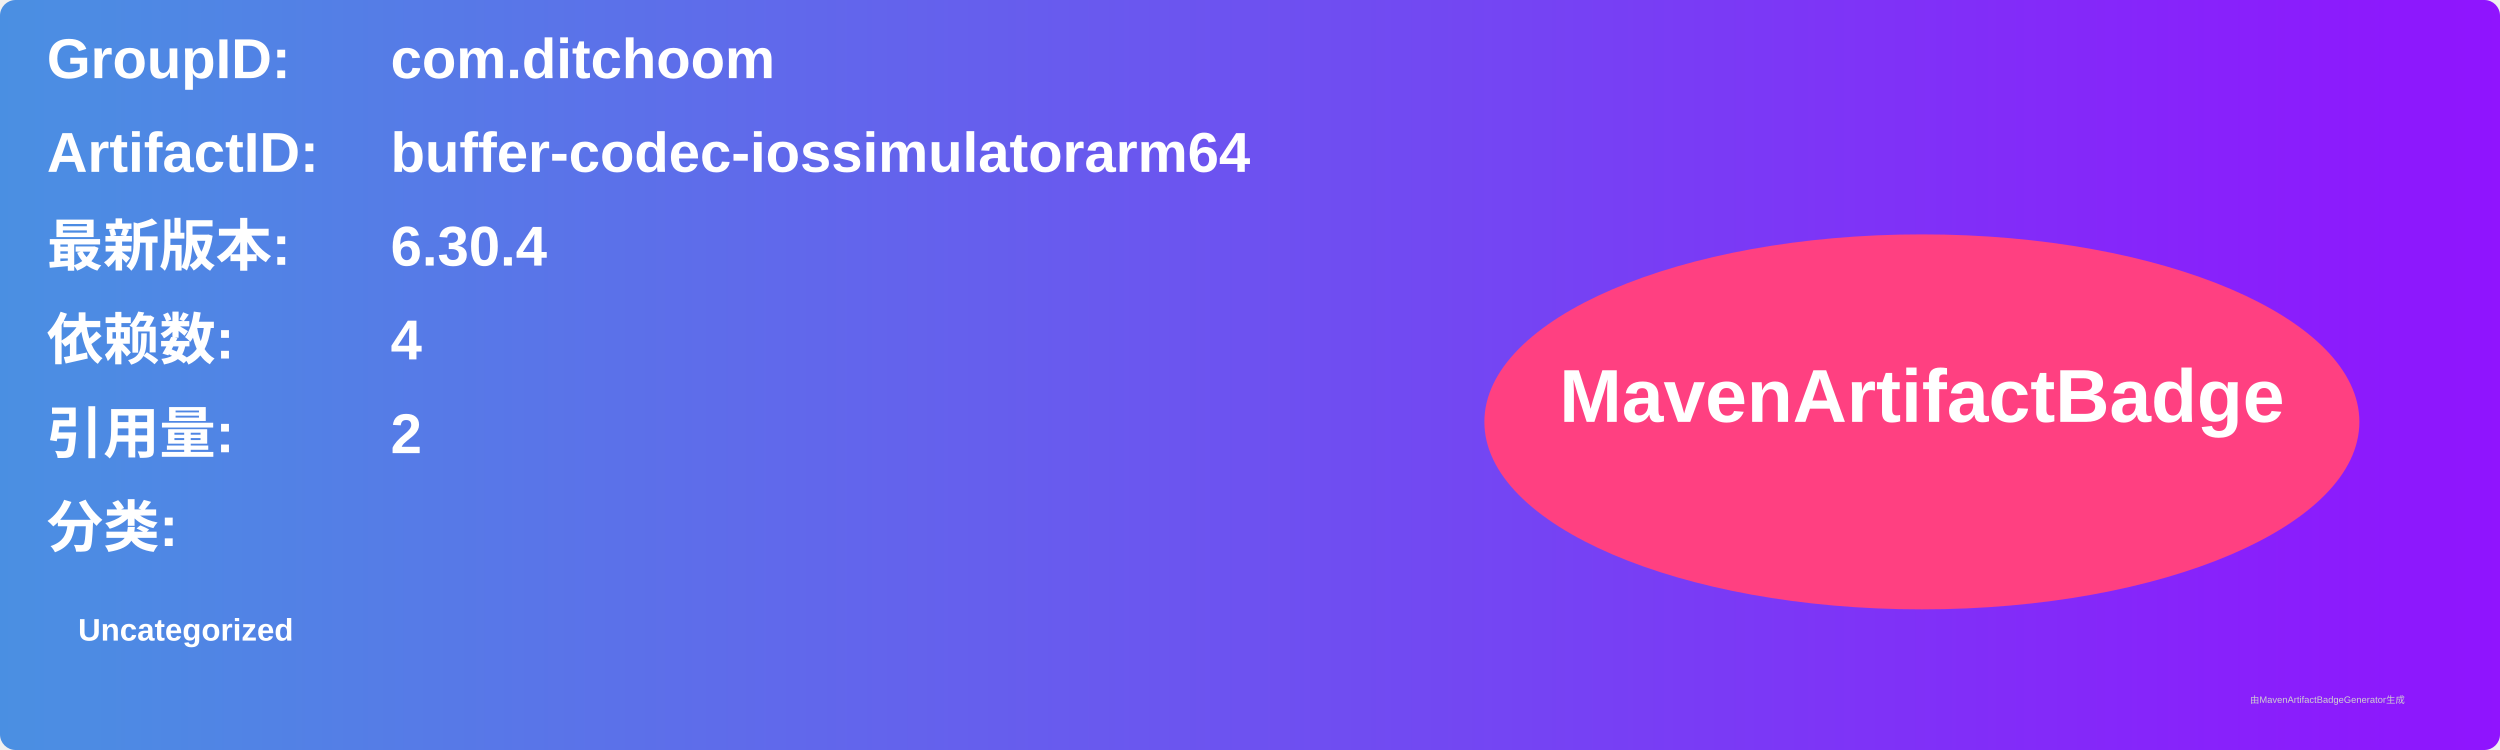
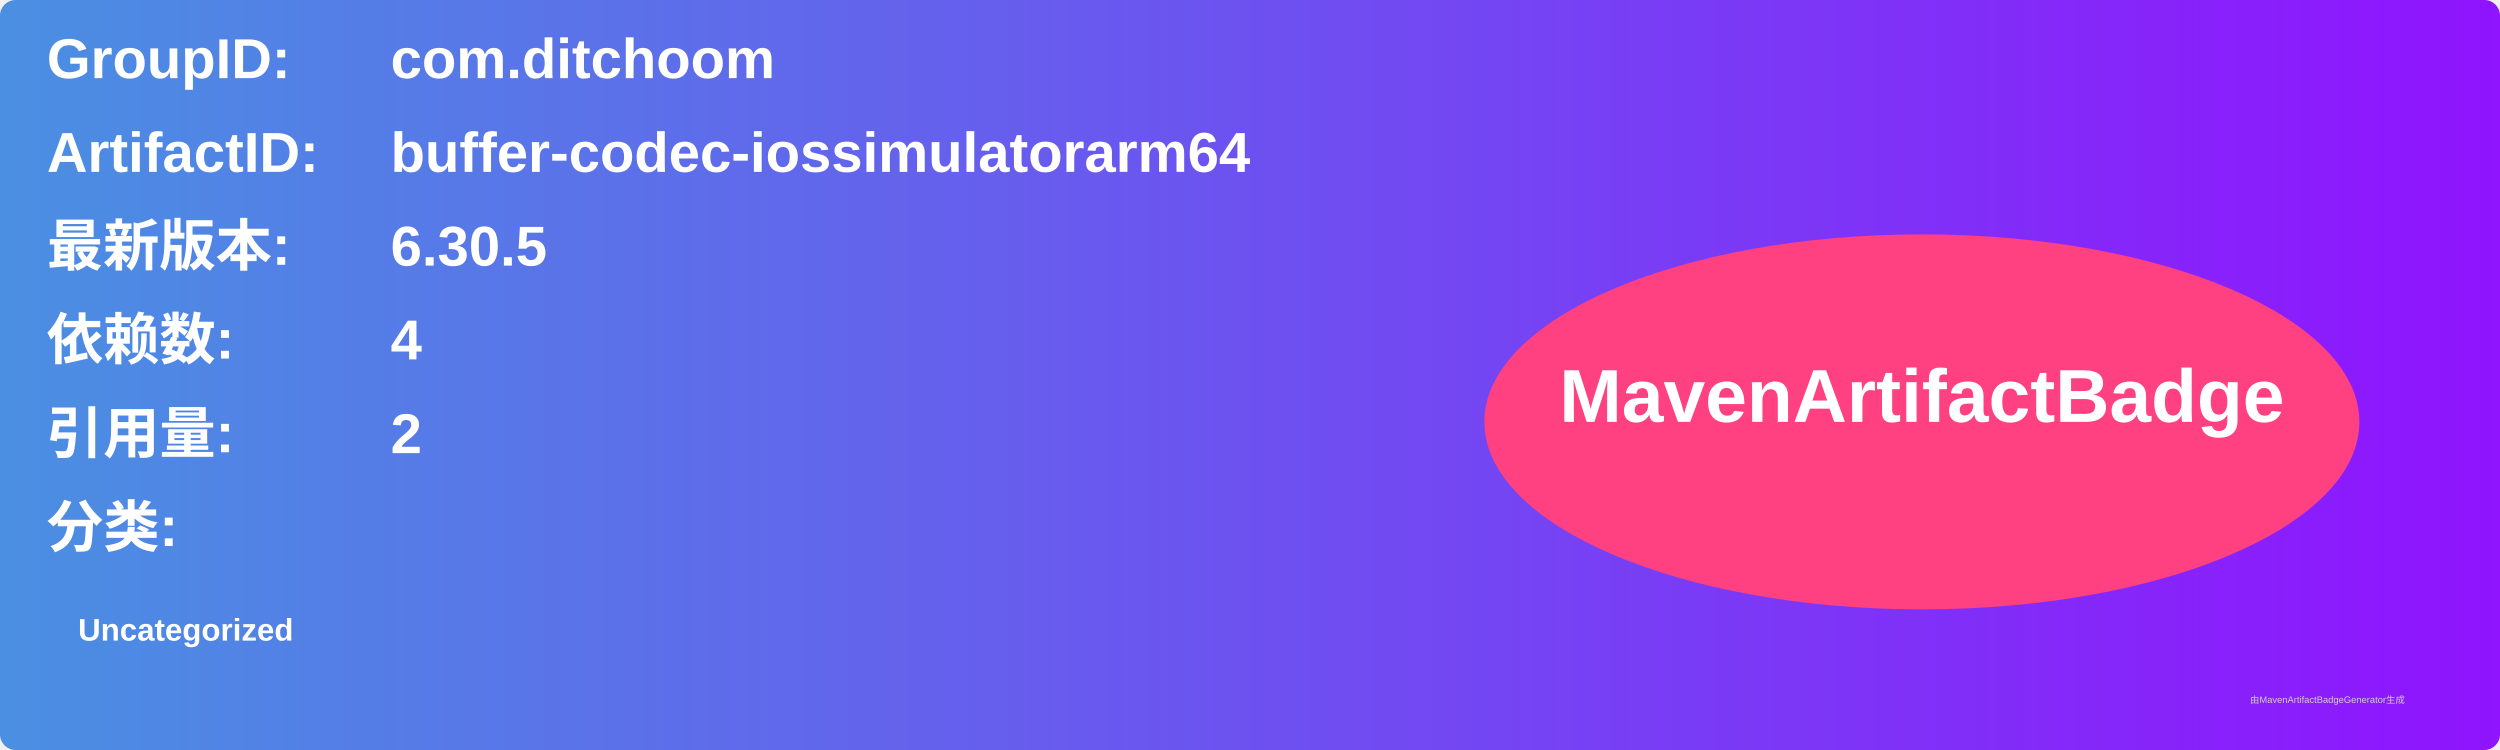
<svg xmlns="http://www.w3.org/2000/svg" width="800" height="240" viewBox="0 0 800 240">
  <linearGradient id="grad" x1="0%" y1="0%" x2="100%" y2="0%">
    <stop offset="0%" stop-color="#4a90e2" />
    <stop offset="100%" stop-color="#9013fe" />
  </linearGradient>
  <rect width="100%" height="100%" rx="5" ry="5" fill="url(#grad)" />
  <g transform="translate(15, 15)">
    <text x="0" y="10" font-family="Arial" font-size="18" fill="white" font-weight="bold" width="260">GroupID:</text>
    <text x="110" y="10" font-family="Arial" font-size="18" fill="white" font-weight="bold" width="460">com.ditchoom</text>
    <text x="0" y="40" font-family="Arial" font-size="18" fill="white" font-weight="bold" width="260">ArtifactID:</text>
    <text x="110" y="40" font-family="Arial" font-size="18" fill="white" font-weight="bold" width="460">buffer-codec-iossimulatorarm64</text>
    <text x="0" y="70" font-family="Arial" font-size="18" fill="white" font-weight="bold">最新版本:</text>
    <text x="110" y="70" font-family="Arial" font-size="18" fill="white" font-weight="bold">
-       <tspan font-weight="bold">6.30.4</tspan>
+       <tspan font-weight="bold">6.30.5</tspan>
    </text>
    <text x="0" y="100" font-family="Arial" font-size="18" fill="white" font-weight="bold">依赖数: </text>
    <text x="110" y="100" font-family="Arial" font-size="18" fill="white">
      <tspan font-weight="bold">4</tspan>
    </text>
    <text x="0" y="130" font-family="Arial" font-size="18" fill="white" font-weight="bold">引用量: </text>
    <text x="110" y="130" font-family="Arial" font-size="18" fill="white">
      <tspan font-weight="bold">2</tspan>
    </text>
    <text x="0" y="160" font-family="Arial" font-size="18" fill="white" font-weight="bold">分类:</text>
    <text x="10" y="190" font-family="Arial" font-size="10" fill="white">
      <tspan font-weight="bold">Uncategorized</tspan>
    </text>
    <ellipse cx="600" cy="120" rx="140" ry="60" fill="#ff4081" />
    <text x="600" y="120" text-anchor="middle" font-family="Arial" font-size="24" fill="white" font-weight="bold">MavenArtifactBadge</text>
  </g>
  <text x="720" y="225" font-family="Arial" font-size="3" fill="#d0d0d0">由MavenArtifactBadgeGenerator生成</text>
</svg>
